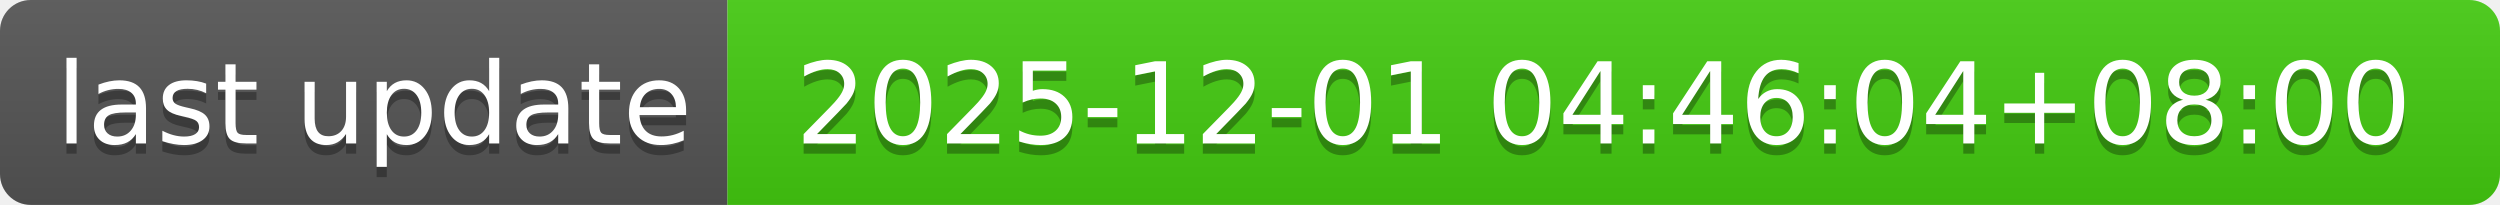
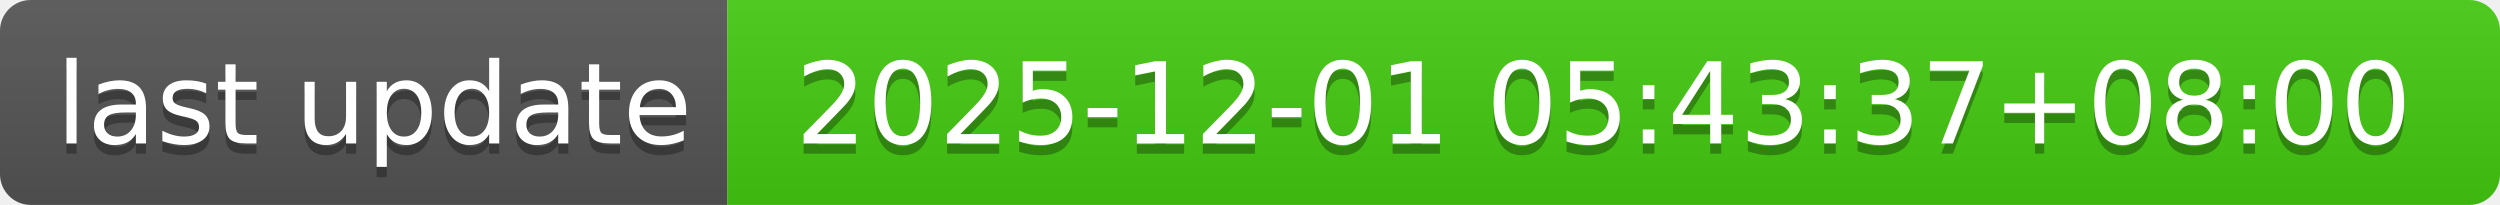
- <svg xmlns="http://www.w3.org/2000/svg" width="244" height="20" role="img" aria-label="last update: 2025-12-01 04:46:04+08:00">
+ <svg xmlns="http://www.w3.org/2000/svg" width="244" height="20" role="img" aria-label="last update: 2025-12-01 05:43:37+08:00">
  <linearGradient id="s" x2="0" y2="100%">
    <stop offset="0" stop-color="#bbb" stop-opacity=".1" />
    <stop offset="1" stop-opacity=".1" />
  </linearGradient>
  <clipPath id="r">
    <rect width="244" height="20" rx="3" fill="#fff" />
  </clipPath>
  <g clip-path="url(#r)">
    <rect width="71" height="20" fill="#555" />
    <rect x="71" width="173" height="20" fill="#4c1" />
    <rect width="244" height="20" fill="url(#s)" />
  </g>
  <g fill="#fff" text-anchor="middle" font-family="Verdana,Geneva,DejaVu Sans,sans-serif" text-rendering="geometricPrecision" font-size="110">
    <text aria-hidden="true" x="365" y="150" fill="#010101" fill-opacity=".3" transform="scale(.1)" textLength="610">last update</text>
    <text x="365" y="140" transform="scale(.1)" fill="#fff" textLength="610">last update</text>
-     <text aria-hidden="true" x="1565" y="150" fill="#010101" fill-opacity=".3" transform="scale(.1)" textLength="1630">2025-12-01 04:46:04+08:00</text>
-     <text x="1565" y="140" transform="scale(.1)" fill="#fff" textLength="1630">2025-12-01 04:46:04+08:00</text>
+     <text aria-hidden="true" x="1565" y="150" fill="#010101" fill-opacity=".3" transform="scale(.1)" textLength="1630">2025-12-01 05:43:37+08:00</text>
+     <text x="1565" y="140" transform="scale(.1)" fill="#fff" textLength="1630">2025-12-01 05:43:37+08:00</text>
  </g>
</svg>
